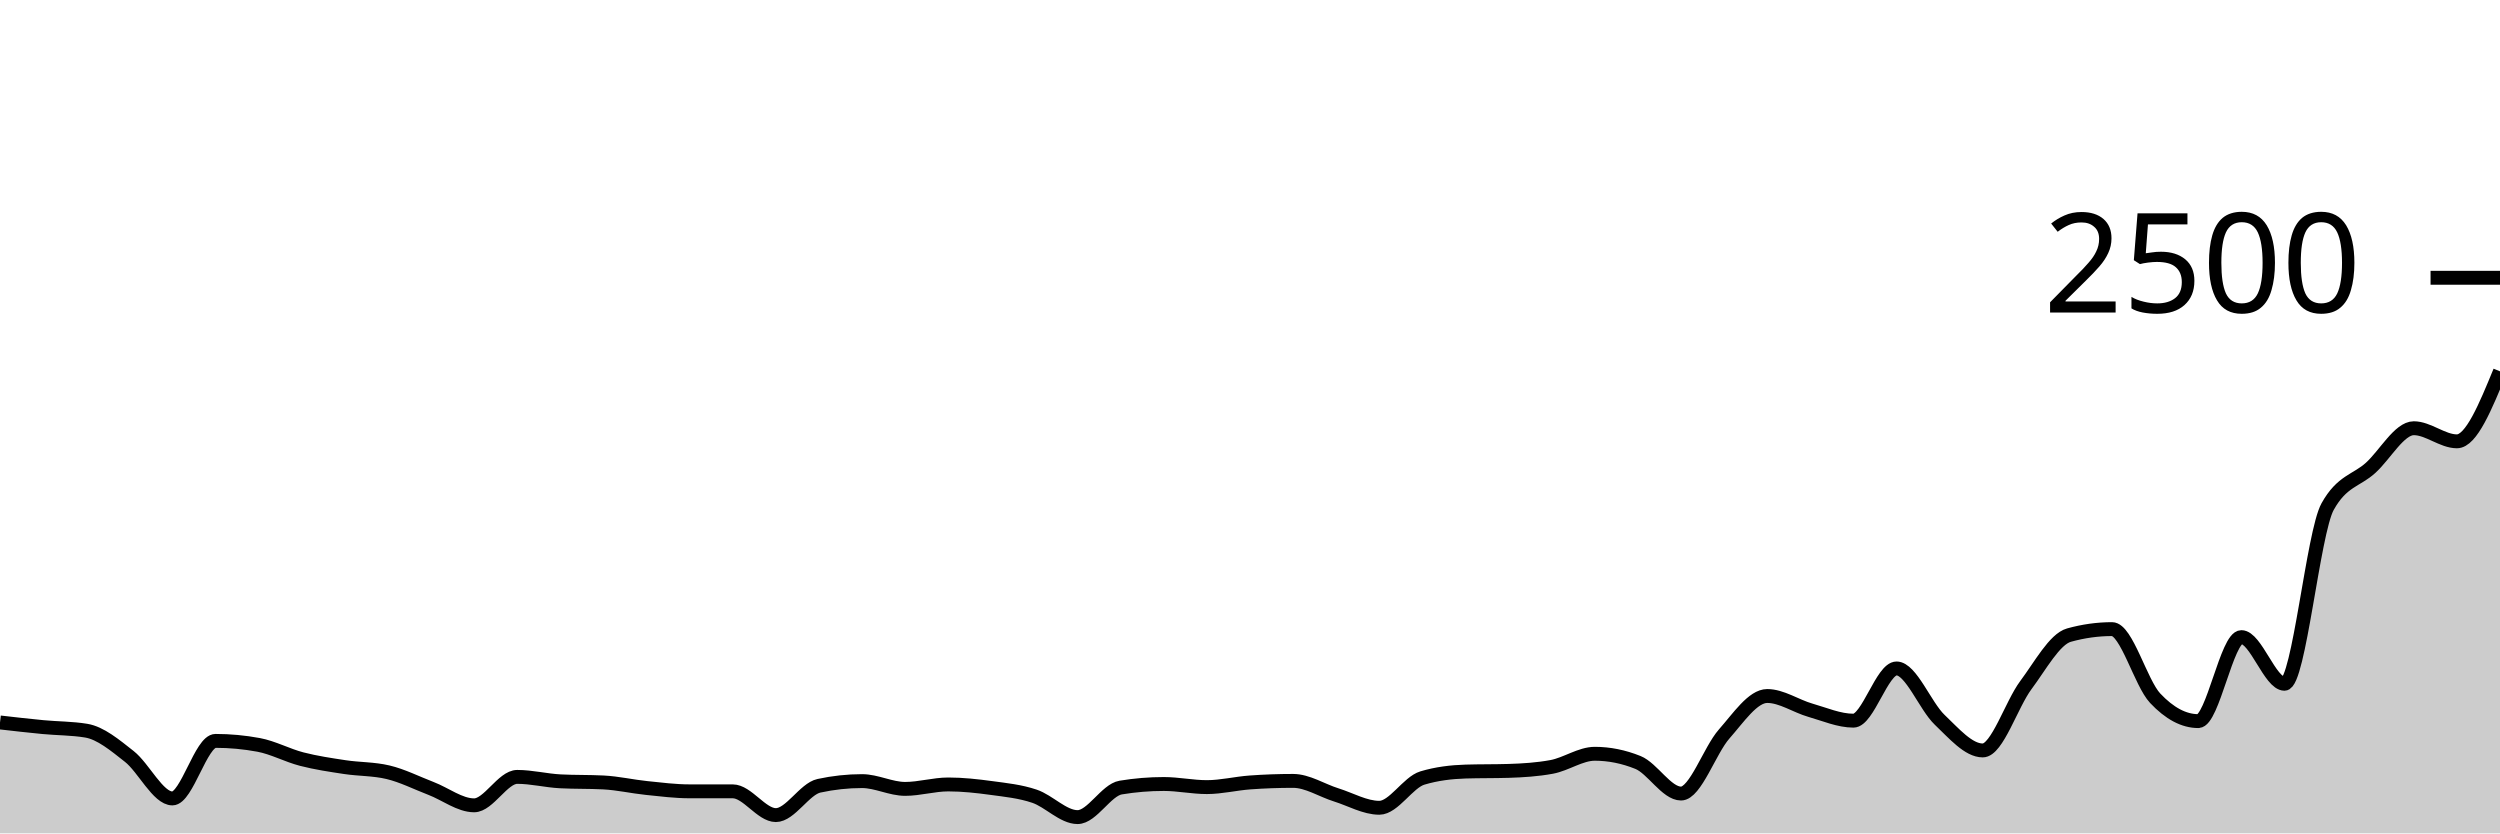
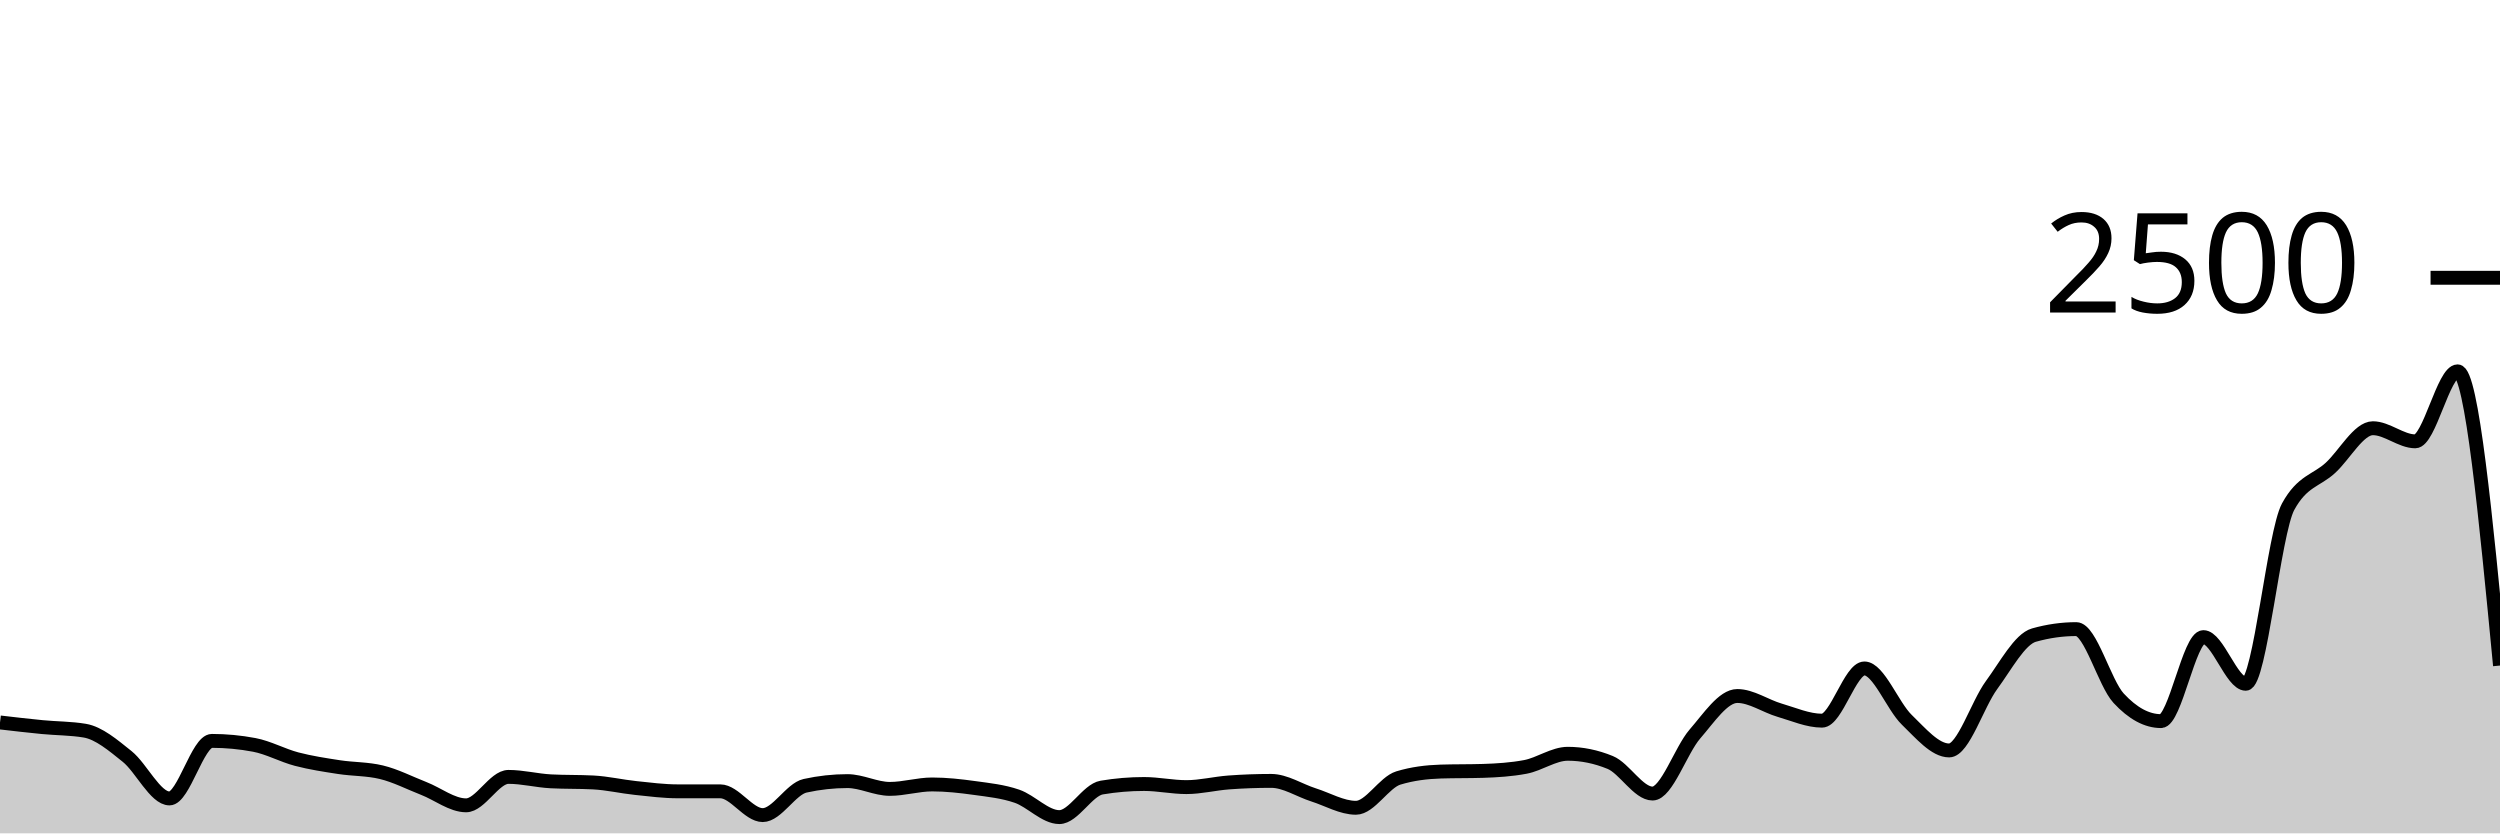
<svg xmlns="http://www.w3.org/2000/svg" viewBox="0 0 180 60">
  <g transform="translate(0,20)">
-     <path class="area" fill="rgba(0, 0, 0, 0.2)" d="M0,32.016C1.034,32.135,2.069,32.253,3.103,32.352C4.138,32.451,5.172,32.437,6.207,32.608C7.241,32.779,8.276,33.651,9.31,34.464C10.345,35.277,11.379,37.488,12.414,37.488C13.448,37.488,14.483,33.344,15.517,33.344C16.552,33.344,17.586,33.44,18.621,33.632C19.655,33.824,20.69,34.389,21.724,34.656C22.759,34.923,23.793,35.075,24.828,35.232C25.862,35.389,26.897,35.355,27.931,35.6C28.966,35.845,30,36.371,31.034,36.768C32.069,37.165,33.103,37.984,34.138,37.984C35.172,37.984,36.207,35.936,37.241,35.936C38.276,35.936,39.31,36.203,40.345,36.256C41.379,36.309,42.414,36.283,43.448,36.336C44.483,36.389,45.517,36.629,46.552,36.736C47.586,36.843,48.621,36.976,49.655,36.976C50.69,36.976,51.724,36.976,52.759,36.976C53.793,36.976,54.828,38.688,55.862,38.688C56.897,38.688,57.931,36.8,58.966,36.576C60,36.352,61.034,36.24,62.069,36.24C63.103,36.24,64.138,36.8,65.172,36.8C66.207,36.8,67.241,36.48,68.276,36.48C69.31,36.48,70.345,36.595,71.379,36.736C72.414,36.877,73.448,36.979,74.483,37.328C75.517,37.677,76.552,38.832,77.586,38.832C78.621,38.832,79.655,36.875,80.69,36.704C81.724,36.533,82.759,36.448,83.793,36.448C84.828,36.448,85.862,36.672,86.897,36.672C87.931,36.672,88.966,36.411,90,36.336C91.034,36.261,92.069,36.224,93.103,36.224C94.138,36.224,95.172,36.909,96.207,37.232C97.241,37.555,98.276,38.16,99.31,38.16C100.345,38.16,101.379,36.325,102.414,36.016C103.448,35.707,104.483,35.584,105.517,35.552C106.552,35.52,107.586,35.536,108.621,35.504C109.655,35.472,110.69,35.408,111.724,35.216C112.759,35.024,113.793,34.272,114.828,34.272C115.862,34.272,116.897,34.48,117.931,34.896C118.966,35.312,120,37.136,121.034,37.136C122.069,37.136,123.103,34.019,124.138,32.848C125.172,31.677,126.207,30.112,127.241,30.112C128.276,30.112,129.31,30.84,130.345,31.136C131.379,31.432,132.414,31.888,133.448,31.888C134.483,31.888,135.517,28.128,136.552,28.128C137.586,28.128,138.621,30.84,139.655,31.824C140.69,32.808,141.724,34.032,142.759,34.032C143.793,34.032,144.828,30.712,145.862,29.328C146.897,27.944,147.931,26.016,148.966,25.728C150,25.44,151.034,25.296,152.069,25.296C153.103,25.296,154.138,29.173,155.172,30.272C156.207,31.371,157.241,31.92,158.276,31.92C159.31,31.92,160.345,25.872,161.379,25.872C162.414,25.872,163.448,29.232,164.483,29.232C165.517,29.232,166.552,18.347,167.586,16.48C168.621,14.613,169.655,14.621,170.69,13.68C171.724,12.739,172.759,10.832,173.793,10.832C174.828,10.832,175.862,11.776,176.897,11.776C177.931,11.776,178.966,9.256,180,6.736L180,40C178.966,40,177.931,40,176.897,40C175.862,40,174.828,40,173.793,40C172.759,40,171.724,40,170.69,40C169.655,40,168.621,40,167.586,40C166.552,40,165.517,40,164.483,40C163.448,40,162.414,40,161.379,40C160.345,40,159.31,40,158.276,40C157.241,40,156.207,40,155.172,40C154.138,40,153.103,40,152.069,40C151.034,40,150,40,148.966,40C147.931,40,146.897,40,145.862,40C144.828,40,143.793,40,142.759,40C141.724,40,140.69,40,139.655,40C138.621,40,137.586,40,136.552,40C135.517,40,134.483,40,133.448,40C132.414,40,131.379,40,130.345,40C129.31,40,128.276,40,127.241,40C126.207,40,125.172,40,124.138,40C123.103,40,122.069,40,121.034,40C120,40,118.966,40,117.931,40C116.897,40,115.862,40,114.828,40C113.793,40,112.759,40,111.724,40C110.69,40,109.655,40,108.621,40C107.586,40,106.552,40,105.517,40C104.483,40,103.448,40,102.414,40C101.379,40,100.345,40,99.31,40C98.276,40,97.241,40,96.207,40C95.172,40,94.138,40,93.103,40C92.069,40,91.034,40,90,40C88.966,40,87.931,40,86.897,40C85.862,40,84.828,40,83.793,40C82.759,40,81.724,40,80.69,40C79.655,40,78.621,40,77.586,40C76.552,40,75.517,40,74.483,40C73.448,40,72.414,40,71.379,40C70.345,40,69.31,40,68.276,40C67.241,40,66.207,40,65.172,40C64.138,40,63.103,40,62.069,40C61.034,40,60,40,58.966,40C57.931,40,56.897,40,55.862,40C54.828,40,53.793,40,52.759,40C51.724,40,50.69,40,49.655,40C48.621,40,47.586,40,46.552,40C45.517,40,44.483,40,43.448,40C42.414,40,41.379,40,40.345,40C39.31,40,38.276,40,37.241,40C36.207,40,35.172,40,34.138,40C33.103,40,32.069,40,31.034,40C30,40,28.966,40,27.931,40C26.897,40,25.862,40,24.828,40C23.793,40,22.759,40,21.724,40C20.69,40,19.655,40,18.621,40C17.586,40,16.552,40,15.517,40C14.483,40,13.448,40,12.414,40C11.379,40,10.345,40,9.31,40C8.276,40,7.241,40,6.207,40C5.172,40,4.138,40,3.103,40C2.069,40,1.034,40,0,40Z" />
-     <path class="line" stroke="black" fill="none" d="M0,32.016C1.034,32.135,2.069,32.253,3.103,32.352C4.138,32.451,5.172,32.437,6.207,32.608C7.241,32.779,8.276,33.651,9.31,34.464C10.345,35.277,11.379,37.488,12.414,37.488C13.448,37.488,14.483,33.344,15.517,33.344C16.552,33.344,17.586,33.44,18.621,33.632C19.655,33.824,20.69,34.389,21.724,34.656C22.759,34.923,23.793,35.075,24.828,35.232C25.862,35.389,26.897,35.355,27.931,35.6C28.966,35.845,30,36.371,31.034,36.768C32.069,37.165,33.103,37.984,34.138,37.984C35.172,37.984,36.207,35.936,37.241,35.936C38.276,35.936,39.31,36.203,40.345,36.256C41.379,36.309,42.414,36.283,43.448,36.336C44.483,36.389,45.517,36.629,46.552,36.736C47.586,36.843,48.621,36.976,49.655,36.976C50.69,36.976,51.724,36.976,52.759,36.976C53.793,36.976,54.828,38.688,55.862,38.688C56.897,38.688,57.931,36.8,58.966,36.576C60,36.352,61.034,36.24,62.069,36.24C63.103,36.24,64.138,36.8,65.172,36.8C66.207,36.8,67.241,36.48,68.276,36.48C69.31,36.48,70.345,36.595,71.379,36.736C72.414,36.877,73.448,36.979,74.483,37.328C75.517,37.677,76.552,38.832,77.586,38.832C78.621,38.832,79.655,36.875,80.69,36.704C81.724,36.533,82.759,36.448,83.793,36.448C84.828,36.448,85.862,36.672,86.897,36.672C87.931,36.672,88.966,36.411,90,36.336C91.034,36.261,92.069,36.224,93.103,36.224C94.138,36.224,95.172,36.909,96.207,37.232C97.241,37.555,98.276,38.16,99.31,38.16C100.345,38.16,101.379,36.325,102.414,36.016C103.448,35.707,104.483,35.584,105.517,35.552C106.552,35.52,107.586,35.536,108.621,35.504C109.655,35.472,110.69,35.408,111.724,35.216C112.759,35.024,113.793,34.272,114.828,34.272C115.862,34.272,116.897,34.48,117.931,34.896C118.966,35.312,120,37.136,121.034,37.136C122.069,37.136,123.103,34.019,124.138,32.848C125.172,31.677,126.207,30.112,127.241,30.112C128.276,30.112,129.31,30.84,130.345,31.136C131.379,31.432,132.414,31.888,133.448,31.888C134.483,31.888,135.517,28.128,136.552,28.128C137.586,28.128,138.621,30.84,139.655,31.824C140.69,32.808,141.724,34.032,142.759,34.032C143.793,34.032,144.828,30.712,145.862,29.328C146.897,27.944,147.931,26.016,148.966,25.728C150,25.44,151.034,25.296,152.069,25.296C153.103,25.296,154.138,29.173,155.172,30.272C156.207,31.371,157.241,31.92,158.276,31.92C159.31,31.92,160.345,25.872,161.379,25.872C162.414,25.872,163.448,29.232,164.483,29.232C165.517,29.232,166.552,18.347,167.586,16.48C168.621,14.613,169.655,14.621,170.69,13.68C171.724,12.739,172.759,10.832,173.793,10.832C174.828,10.832,175.862,11.776,176.897,11.776C177.931,11.776,178.966,9.256,180,6.736" />
+     <path class="area" fill="rgba(0, 0, 0, 0.2)" d="M0,32.016C1.017,32.135,2.034,32.253,3.051,32.352C4.068,32.451,5.085,32.437,6.102,32.608C7.119,32.779,8.136,33.651,9.153,34.464C10.169,35.277,11.186,37.488,12.203,37.488C13.22,37.488,14.237,33.344,15.254,33.344C16.271,33.344,17.288,33.44,18.305,33.632C19.322,33.824,20.339,34.389,21.356,34.656C22.373,34.923,23.39,35.075,24.407,35.232C25.424,35.389,26.441,35.355,27.458,35.6C28.475,35.845,29.492,36.371,30.508,36.768C31.525,37.165,32.542,37.984,33.559,37.984C34.576,37.984,35.593,35.936,36.61,35.936C37.627,35.936,38.644,36.203,39.661,36.256C40.678,36.309,41.695,36.283,42.712,36.336C43.729,36.389,44.746,36.629,45.763,36.736C46.78,36.843,47.797,36.976,48.814,36.976C49.831,36.976,50.847,36.976,51.864,36.976C52.881,36.976,53.898,38.688,54.915,38.688C55.932,38.688,56.949,36.8,57.966,36.576C58.983,36.352,60,36.24,61.017,36.24C62.034,36.24,63.051,36.8,64.068,36.8C65.085,36.8,66.102,36.48,67.119,36.48C68.136,36.48,69.153,36.595,70.169,36.736C71.186,36.877,72.203,36.979,73.22,37.328C74.237,37.677,75.254,38.832,76.271,38.832C77.288,38.832,78.305,36.875,79.322,36.704C80.339,36.533,81.356,36.448,82.373,36.448C83.39,36.448,84.407,36.672,85.424,36.672C86.441,36.672,87.458,36.411,88.475,36.336C89.492,36.261,90.508,36.224,91.525,36.224C92.542,36.224,93.559,36.909,94.576,37.232C95.593,37.555,96.61,38.16,97.627,38.16C98.644,38.16,99.661,36.325,100.678,36.016C101.695,35.707,102.712,35.584,103.729,35.552C104.746,35.52,105.763,35.536,106.78,35.504C107.797,35.472,108.814,35.408,109.831,35.216C110.847,35.024,111.864,34.272,112.881,34.272C113.898,34.272,114.915,34.48,115.932,34.896C116.949,35.312,117.966,37.136,118.983,37.136C120,37.136,121.017,34.019,122.034,32.848C123.051,31.677,124.068,30.112,125.085,30.112C126.102,30.112,127.119,30.84,128.136,31.136C129.153,31.432,130.169,31.888,131.186,31.888C132.203,31.888,133.22,28.128,134.237,28.128C135.254,28.128,136.271,30.84,137.288,31.824C138.305,32.808,139.322,34.032,140.339,34.032C141.356,34.032,142.373,30.712,143.39,29.328C144.407,27.944,145.424,26.016,146.441,25.728C147.458,25.44,148.475,25.296,149.492,25.296C150.508,25.296,151.525,29.173,152.542,30.272C153.559,31.371,154.576,31.92,155.593,31.92C156.61,31.92,157.627,25.872,158.644,25.872C159.661,25.872,160.678,29.232,161.695,29.232C162.712,29.232,163.729,18.347,164.746,16.48C165.763,14.613,166.78,14.621,167.797,13.68C168.814,12.739,169.831,10.832,170.847,10.832C171.864,10.832,172.881,11.776,173.898,11.776C174.915,11.776,175.932,6.736,176.949,6.736C177.966,6.736,178.983,17.328,180,27.92L180,40C178.983,40,177.966,40,176.949,40C175.932,40,174.915,40,173.898,40C172.881,40,171.864,40,170.847,40C169.831,40,168.814,40,167.797,40C166.78,40,165.763,40,164.746,40C163.729,40,162.712,40,161.695,40C160.678,40,159.661,40,158.644,40C157.627,40,156.61,40,155.593,40C154.576,40,153.559,40,152.542,40C151.525,40,150.508,40,149.492,40C148.475,40,147.458,40,146.441,40C145.424,40,144.407,40,143.39,40C142.373,40,141.356,40,140.339,40C139.322,40,138.305,40,137.288,40C136.271,40,135.254,40,134.237,40C133.22,40,132.203,40,131.186,40C130.169,40,129.153,40,128.136,40C127.119,40,126.102,40,125.085,40C124.068,40,123.051,40,122.034,40C121.017,40,120,40,118.983,40C117.966,40,116.949,40,115.932,40C114.915,40,113.898,40,112.881,40C111.864,40,110.847,40,109.831,40C108.814,40,107.797,40,106.78,40C105.763,40,104.746,40,103.729,40C102.712,40,101.695,40,100.678,40C99.661,40,98.644,40,97.627,40C96.61,40,95.593,40,94.576,40C93.559,40,92.542,40,91.525,40C90.508,40,89.492,40,88.475,40C87.458,40,86.441,40,85.424,40C84.407,40,83.39,40,82.373,40C81.356,40,80.339,40,79.322,40C78.305,40,77.288,40,76.271,40C75.254,40,74.237,40,73.22,40C72.203,40,71.186,40,70.169,40C69.153,40,68.136,40,67.119,40C66.102,40,65.085,40,64.068,40C63.051,40,62.034,40,61.017,40C60,40,58.983,40,57.966,40C56.949,40,55.932,40,54.915,40C53.898,40,52.881,40,51.864,40C50.847,40,49.831,40,48.814,40C47.797,40,46.78,40,45.763,40C44.746,40,43.729,40,42.712,40C41.695,40,40.678,40,39.661,40C38.644,40,37.627,40,36.61,40C35.593,40,34.576,40,33.559,40C32.542,40,31.525,40,30.508,40C29.492,40,28.475,40,27.458,40C26.441,40,25.424,40,24.407,40C23.39,40,22.373,40,21.356,40C20.339,40,19.322,40,18.305,40C17.288,40,16.271,40,15.254,40C14.237,40,13.22,40,12.203,40C11.186,40,10.169,40,9.153,40C8.136,40,7.119,40,6.102,40C5.085,40,4.068,40,3.051,40C2.034,40,1.017,40,0,40Z" />
+     <path class="line" stroke="black" fill="none" d="M0,32.016C1.017,32.135,2.034,32.253,3.051,32.352C4.068,32.451,5.085,32.437,6.102,32.608C7.119,32.779,8.136,33.651,9.153,34.464C10.169,35.277,11.186,37.488,12.203,37.488C13.22,37.488,14.237,33.344,15.254,33.344C16.271,33.344,17.288,33.44,18.305,33.632C19.322,33.824,20.339,34.389,21.356,34.656C22.373,34.923,23.39,35.075,24.407,35.232C25.424,35.389,26.441,35.355,27.458,35.6C28.475,35.845,29.492,36.371,30.508,36.768C31.525,37.165,32.542,37.984,33.559,37.984C34.576,37.984,35.593,35.936,36.61,35.936C37.627,35.936,38.644,36.203,39.661,36.256C40.678,36.309,41.695,36.283,42.712,36.336C43.729,36.389,44.746,36.629,45.763,36.736C46.78,36.843,47.797,36.976,48.814,36.976C49.831,36.976,50.847,36.976,51.864,36.976C52.881,36.976,53.898,38.688,54.915,38.688C55.932,38.688,56.949,36.8,57.966,36.576C58.983,36.352,60,36.24,61.017,36.24C62.034,36.24,63.051,36.8,64.068,36.8C65.085,36.8,66.102,36.48,67.119,36.48C68.136,36.48,69.153,36.595,70.169,36.736C71.186,36.877,72.203,36.979,73.22,37.328C74.237,37.677,75.254,38.832,76.271,38.832C77.288,38.832,78.305,36.875,79.322,36.704C80.339,36.533,81.356,36.448,82.373,36.448C83.39,36.448,84.407,36.672,85.424,36.672C86.441,36.672,87.458,36.411,88.475,36.336C89.492,36.261,90.508,36.224,91.525,36.224C92.542,36.224,93.559,36.909,94.576,37.232C95.593,37.555,96.61,38.16,97.627,38.16C98.644,38.16,99.661,36.325,100.678,36.016C101.695,35.707,102.712,35.584,103.729,35.552C104.746,35.52,105.763,35.536,106.78,35.504C107.797,35.472,108.814,35.408,109.831,35.216C110.847,35.024,111.864,34.272,112.881,34.272C113.898,34.272,114.915,34.48,115.932,34.896C116.949,35.312,117.966,37.136,118.983,37.136C120,37.136,121.017,34.019,122.034,32.848C123.051,31.677,124.068,30.112,125.085,30.112C126.102,30.112,127.119,30.84,128.136,31.136C129.153,31.432,130.169,31.888,131.186,31.888C132.203,31.888,133.22,28.128,134.237,28.128C135.254,28.128,136.271,30.84,137.288,31.824C138.305,32.808,139.322,34.032,140.339,34.032C141.356,34.032,142.373,30.712,143.39,29.328C144.407,27.944,145.424,26.016,146.441,25.728C147.458,25.44,148.475,25.296,149.492,25.296C150.508,25.296,151.525,29.173,152.542,30.272C153.559,31.371,154.576,31.92,155.593,31.92C156.61,31.92,157.627,25.872,158.644,25.872C159.661,25.872,160.678,29.232,161.695,29.232C162.712,29.232,163.729,18.347,164.746,16.48C165.763,14.613,166.78,14.621,167.797,13.68C168.814,12.739,169.831,10.832,170.847,10.832C171.864,10.832,172.881,11.776,173.898,11.776C174.915,11.776,175.932,6.736,176.949,6.736C177.966,6.736,178.983,17.328,180,27.92" />
    <path class="axis-ceiling" stroke-width="1" stroke="black" fill="none" d="M175,0L180,0" />
    <text class="axis-ceiling-label" font-family="sans-serif" text-anchor="end" font-size="10px" x="170" y="2.5">2500</text>
  </g>
</svg>
